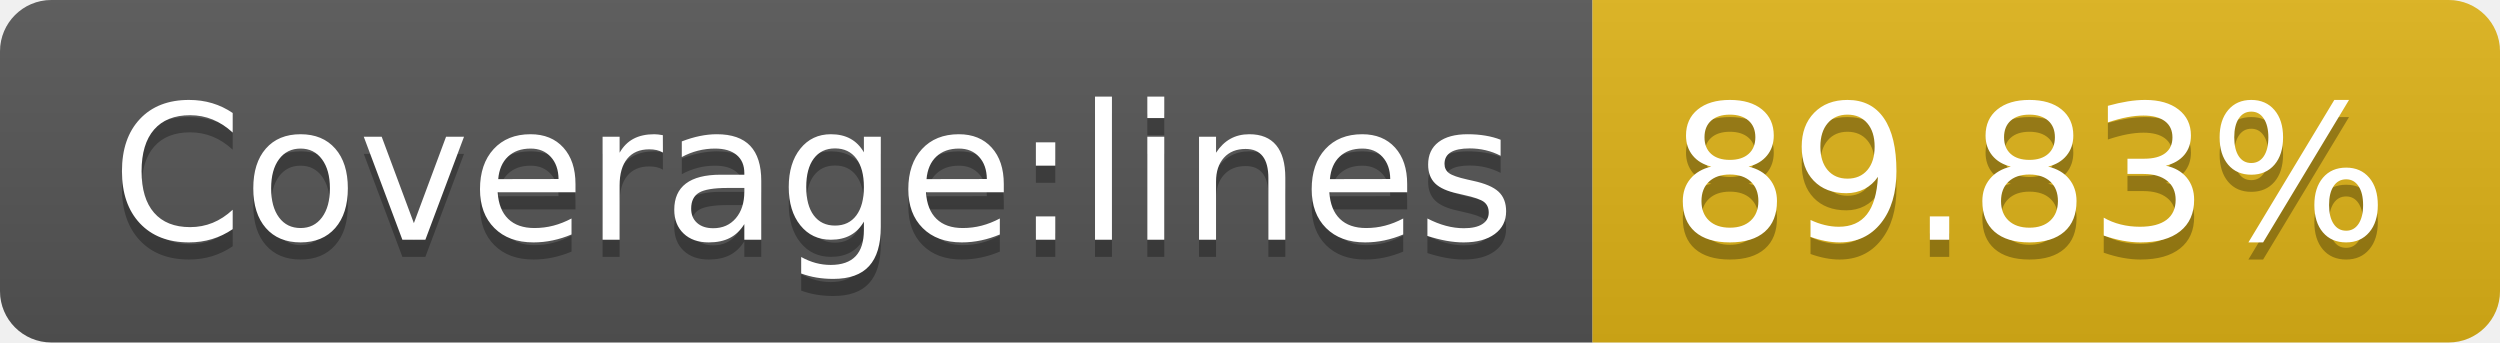
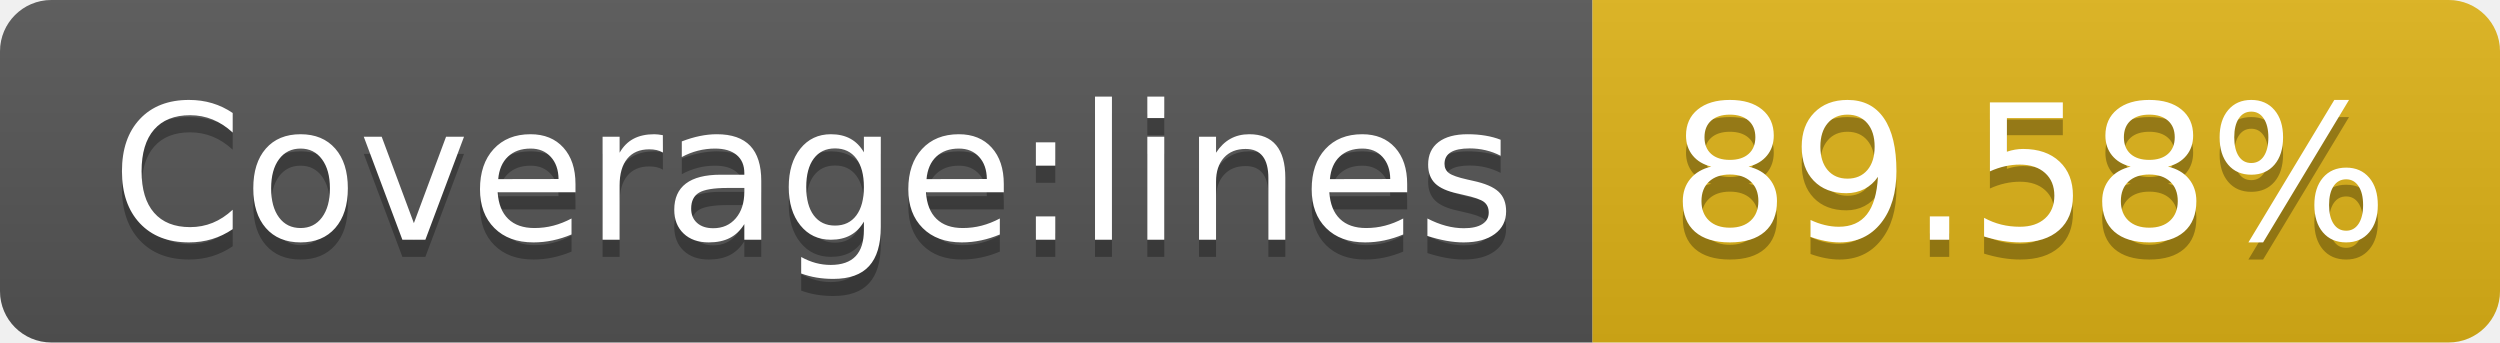
- <svg xmlns="http://www.w3.org/2000/svg" width="146" height="20" role="img" aria-label="Coverage:lines: 89.83%">
+ <svg xmlns="http://www.w3.org/2000/svg" width="146" height="20" role="img" aria-label="Coverage:lines: 89.58%">
  <linearGradient id="s" x2="0" y2="100%">
    <stop offset="0" stop-color="#bbb" stop-opacity=".1" />
    <stop offset="1" stop-opacity=".1" />
  </linearGradient>
  <clipPath id="r">
    <rect width="146" height="20" rx="3" fill="#fff" />
  </clipPath>
  <g clip-path="url(#r)">
    <rect width="93" height="20" fill="#555" />
    <rect x="93" width="53" height="20" fill="#dfb317" />
    <rect width="146" height="20" fill="url(#s)" />
  </g>
  <g fill="#fff" text-anchor="middle" font-family="Verdana,Geneva,DejaVu Sans,sans-serif" text-rendering="geometricPrecision" font-size="110">
    <text aria-hidden="true" x="475" y="150" fill="#010101" fill-opacity=".3" transform="scale(.1)" textLength="830">Coverage:lines</text>
    <text x="475" y="140" transform="scale(.1)" fill="#fff" textLength="830">Coverage:lines</text>
-     <text aria-hidden="true" x="1185" y="150" fill="#010101" fill-opacity=".3" transform="scale(.1)" textLength="430">89.83%</text>
-     <text x="1185" y="140" transform="scale(.1)" fill="#fff" textLength="430">89.83%</text>
+     <text aria-hidden="true" x="1185" y="150" fill="#010101" fill-opacity=".3" transform="scale(.1)" textLength="430">89.58%</text>
+     <text x="1185" y="140" transform="scale(.1)" fill="#fff" textLength="430">89.58%</text>
  </g>
</svg>
